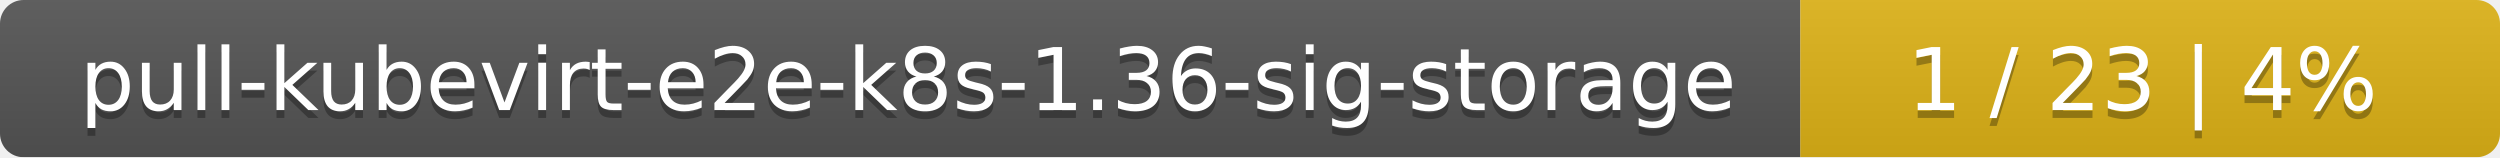
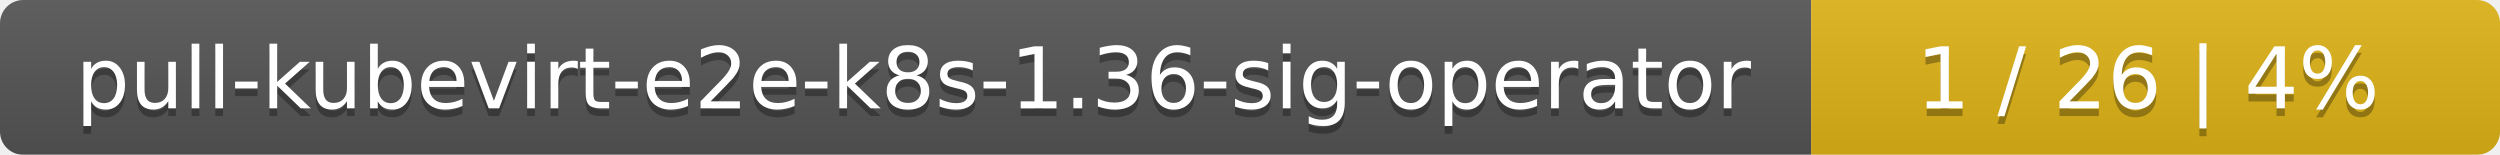
- <svg xmlns="http://www.w3.org/2000/svg" width="318" height="20">
+ <svg xmlns="http://www.w3.org/2000/svg" width="323" height="20">
  <linearGradient id="smooth" x2="0" y2="100%">
    <stop offset="0" stop-color="#bbb" stop-opacity=".1" />
    <stop offset="1" stop-opacity=".1" />
  </linearGradient>
  <mask id="round">
-     <rect width="318" height="20" rx="3" fill="#fff" />
+     <rect width="323" height="20" rx="3" fill="#fff" />
  </mask>
  <g mask="url(#round)">
-     <rect width="229" height="20" fill="#555" />
-     <rect x="229" width="89" height="20" fill="#dfb317" />
-     <rect width="318" height="20" fill="url(#smooth)" />
+     <rect width="234" height="20" fill="#555" />
+     <rect x="234" width="89" height="20" fill="#dfb317" />
+     <rect width="323" height="20" fill="url(#smooth)" />
  </g>
  <g fill="#fff" text-anchor="middle" font-family="DejaVu Sans,Verdana,Geneva,sans-serif" font-size="11">
-     <text x="115.5" y="15" fill="#010101" fill-opacity=".3">pull-kubevirt-e2e-k8s-1.36-sig-storage</text>
-     <text x="115.5" y="14">pull-kubevirt-e2e-k8s-1.36-sig-storage</text>
-     <text x="272.5" y="15" fill="#010101" fill-opacity=".3">1 / 23    |    4%</text>
-     <text x="272.5" y="14">1 / 23    |    4%</text>
+     <text x="118" y="15" fill="#010101" fill-opacity=".3">pull-kubevirt-e2e-k8s-1.36-sig-operator</text>
+     <text x="118" y="14">pull-kubevirt-e2e-k8s-1.36-sig-operator</text>
+     <text x="277.5" y="15" fill="#010101" fill-opacity=".3">1 / 26    |    4%</text>
+     <text x="277.5" y="14">1 / 26    |    4%</text>
  </g>
</svg>
